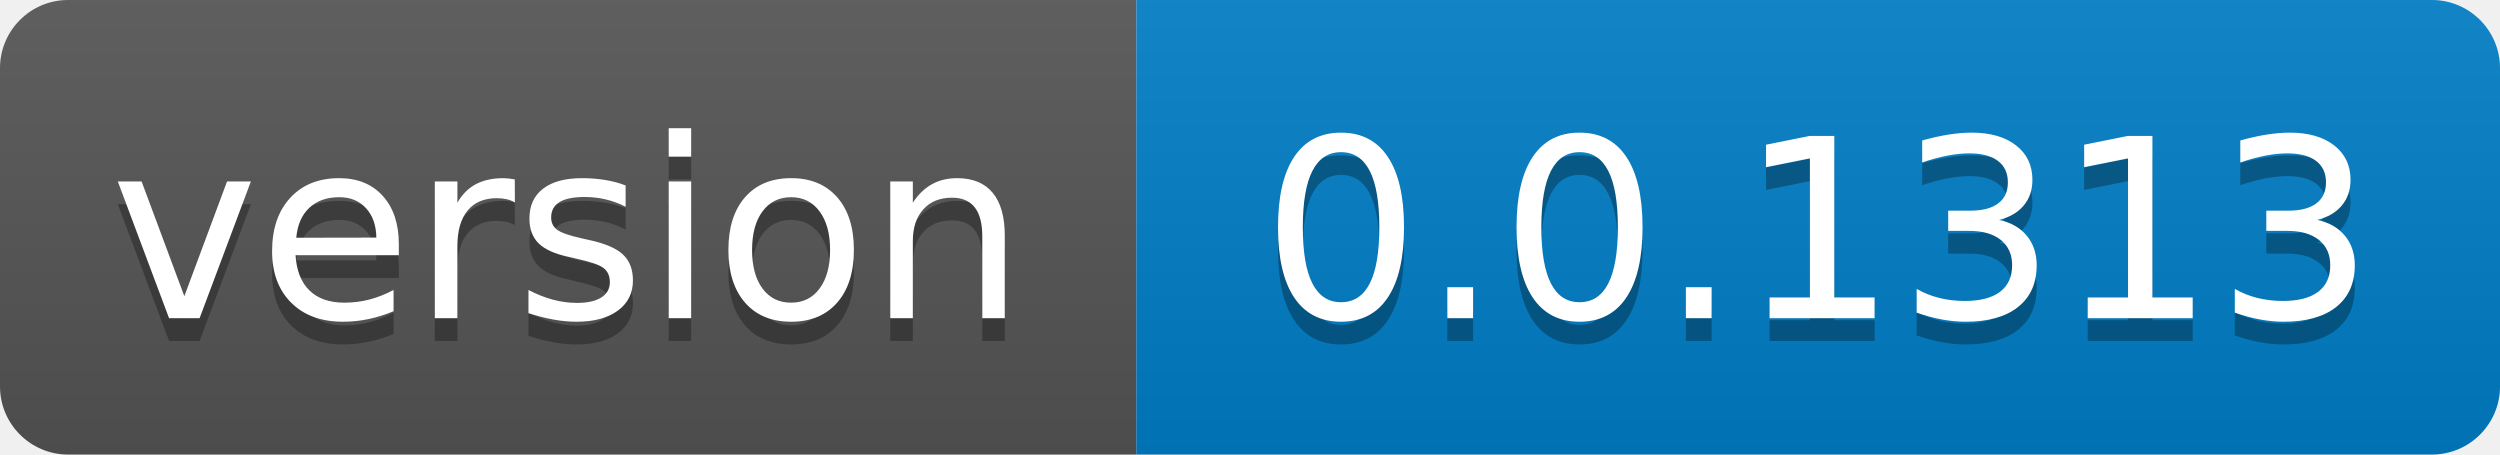
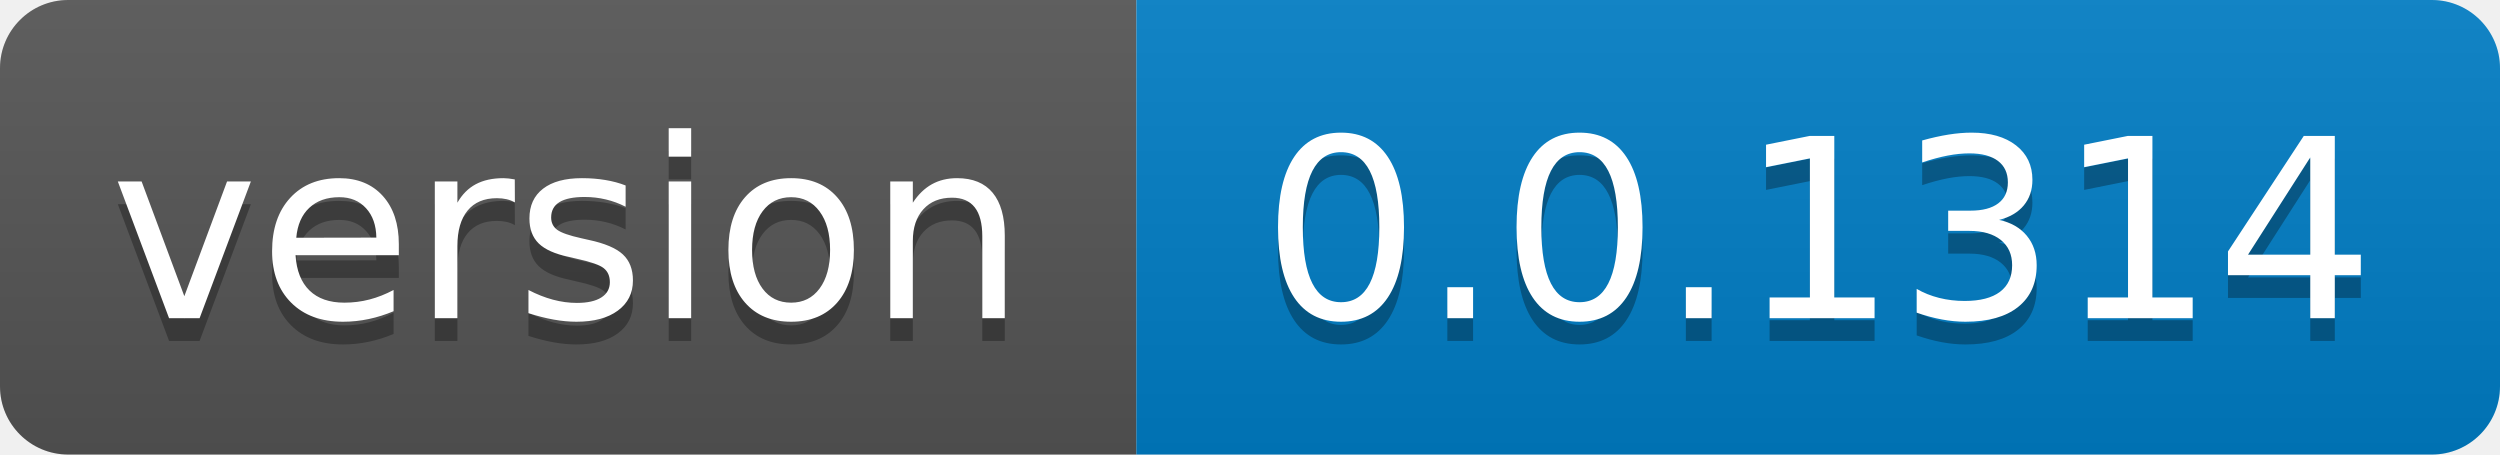
- <svg xmlns="http://www.w3.org/2000/svg" width="110" height="20" role="img" aria-label="version: 0.0.1313">
+ <svg xmlns="http://www.w3.org/2000/svg" width="110" height="20" role="img" aria-label="version: 0.0.1314">
  <linearGradient id="s" x2="0" y2="100%">
    <stop offset="0" stop-color="#bbb" stop-opacity=".1" />
    <stop offset="1" stop-opacity=".1" />
  </linearGradient>
  <clipPath id="r">
    <rect width="110" height="20" rx="3" fill="#fff" />
  </clipPath>
  <g clip-path="url(#r)">
    <rect width="50" height="20" fill="#555" />
    <rect x="50" width="60" height="20" fill="#007ec6" />
    <rect width="110" height="20" fill="url(#s)" />
  </g>
  <g fill="#fff" text-anchor="middle" font-family="Verdana,Geneva,DejaVu Sans,sans-serif" text-rendering="geometricPrecision" font-size="110">
    <text aria-hidden="true" x="250.0" transform="scale(.1)" textLength="400" y="150" fill="#010101" fill-opacity=".3">version</text>
    <text x="250.0" transform="scale(.1)" textLength="400" y="140" fill="#fff">version</text>
-     <text aria-hidden="true" x="800.0" transform="scale(.1)" textLength="500" y="150" fill="#010101" fill-opacity=".3">0.0.1313</text>
-     <text x="800.0" transform="scale(.1)" textLength="500" y="140" fill="#fff">0.0.1313</text>
+     <text aria-hidden="true" x="800.0" transform="scale(.1)" textLength="500" y="150" fill="#010101" fill-opacity=".3">0.0.1314</text>
+     <text x="800.0" transform="scale(.1)" textLength="500" y="140" fill="#fff">0.0.1314</text>
  </g>
</svg>
